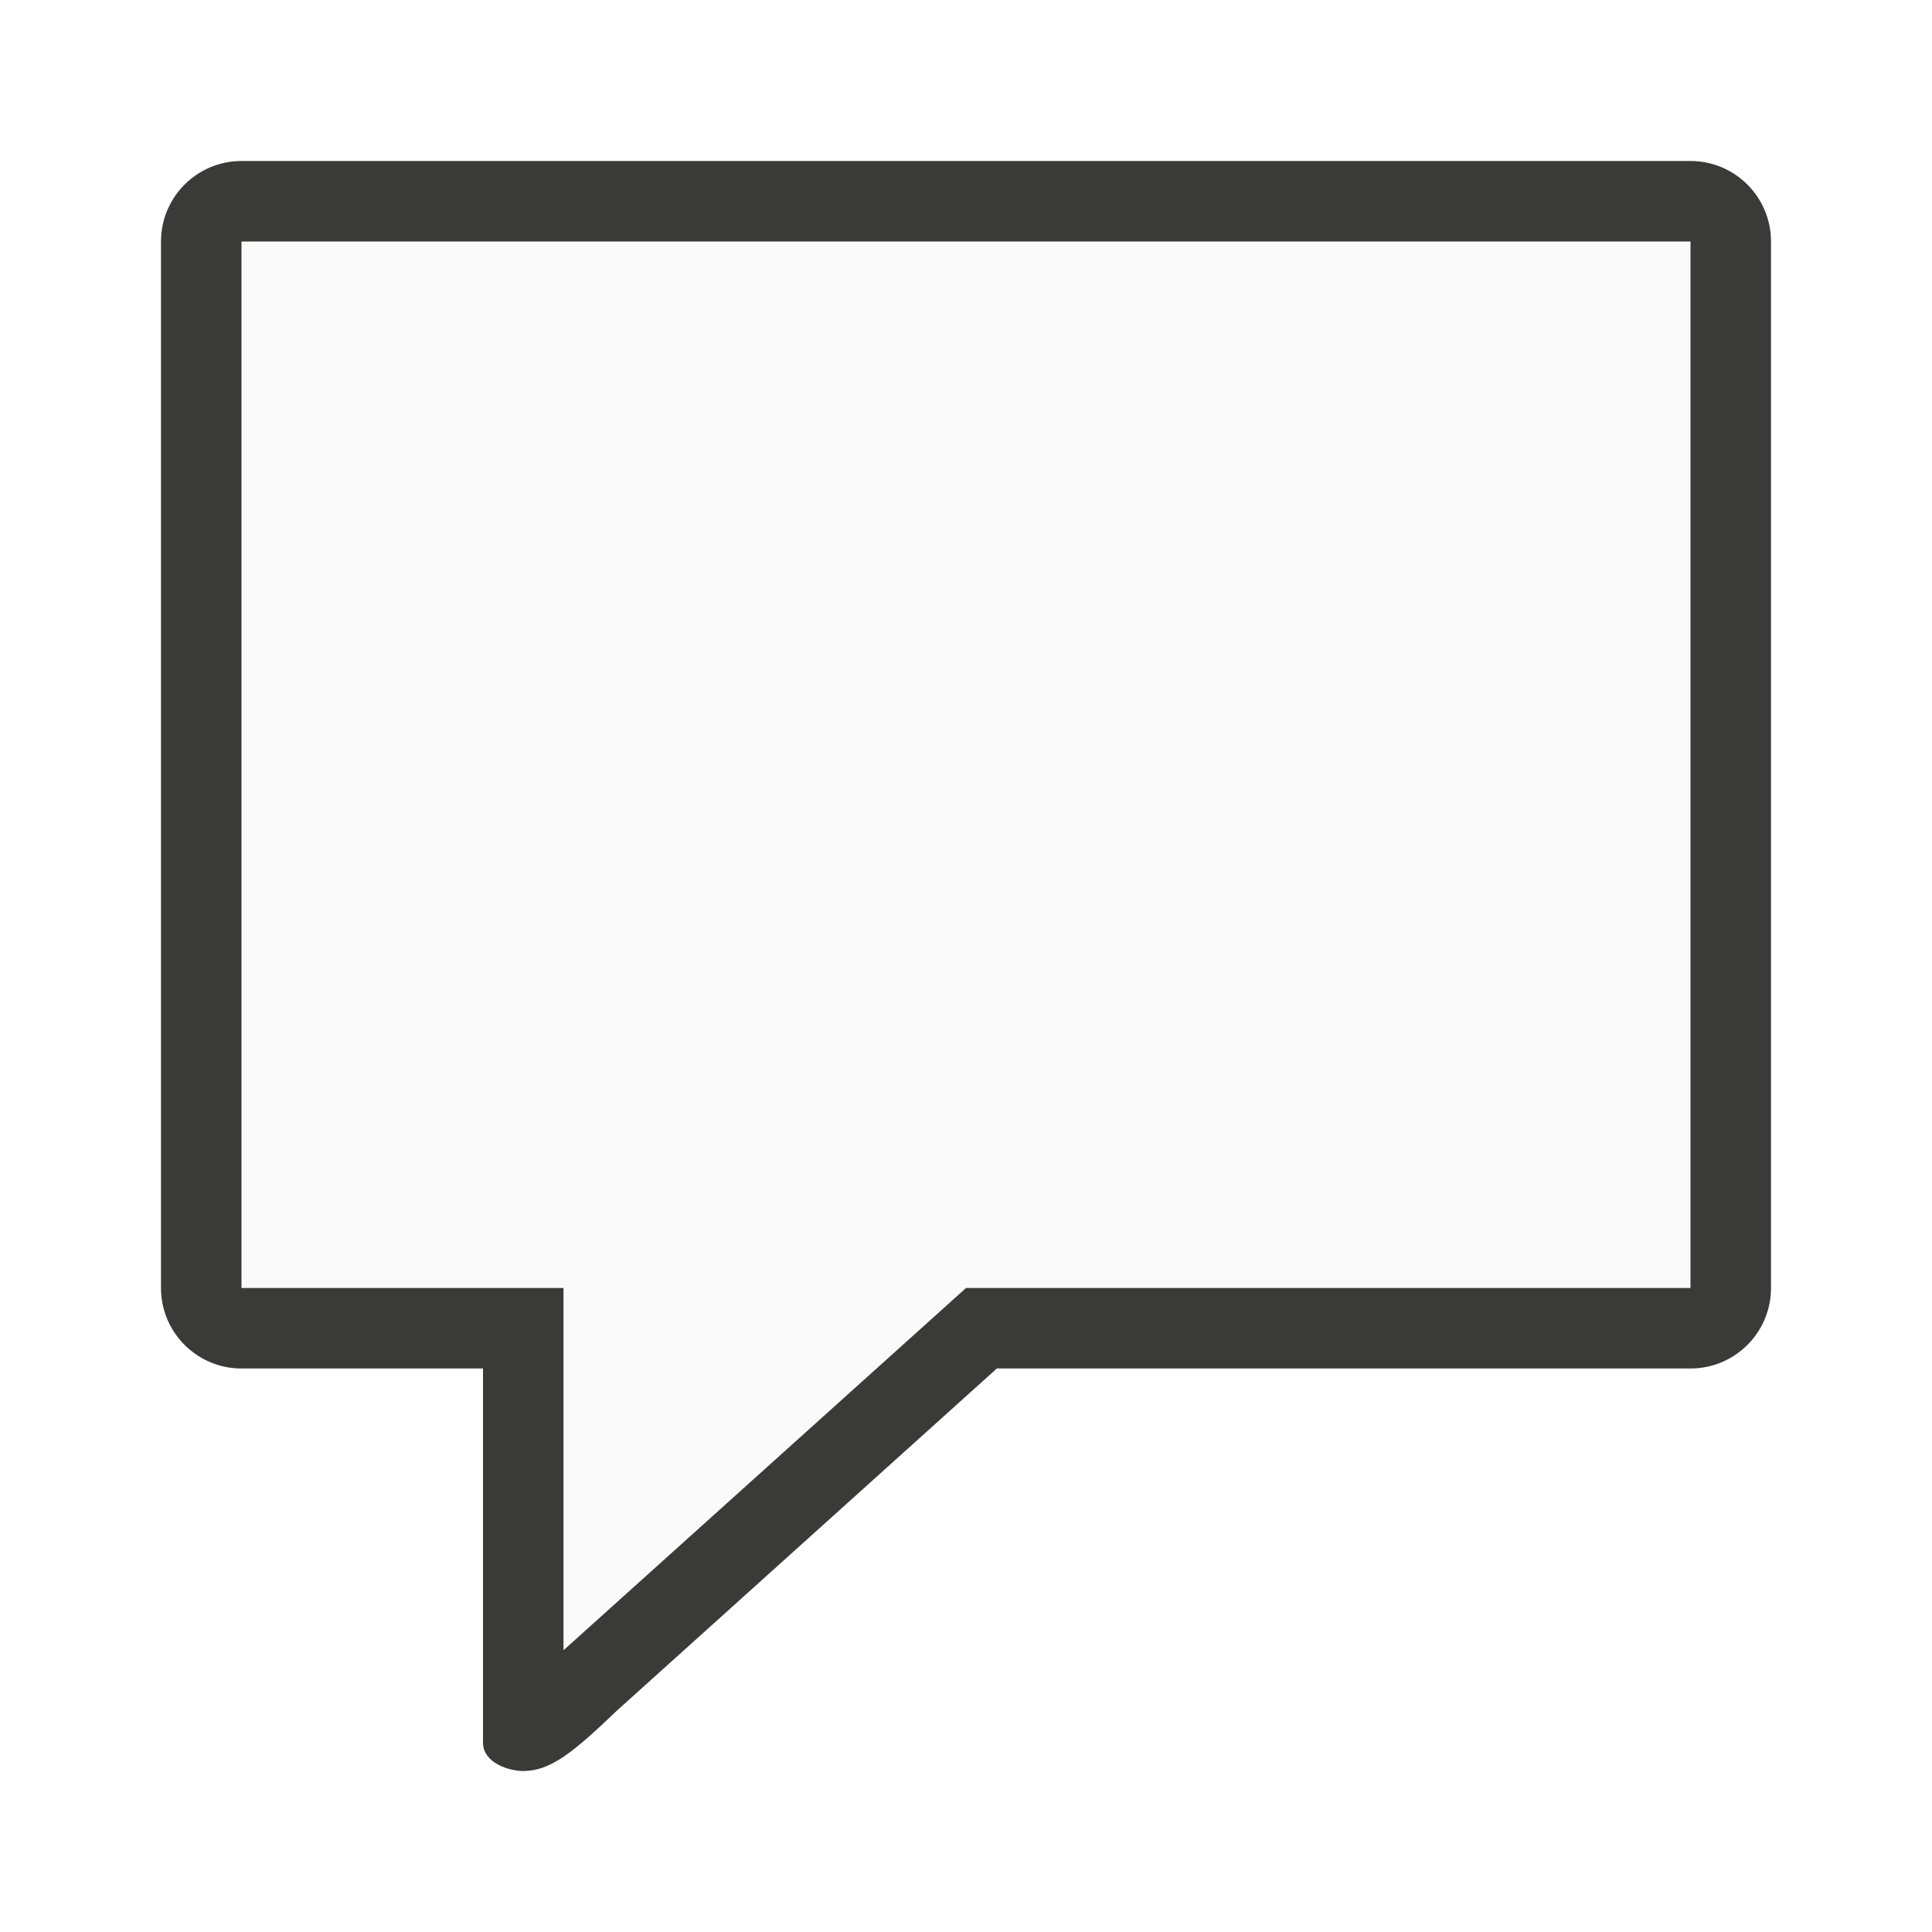
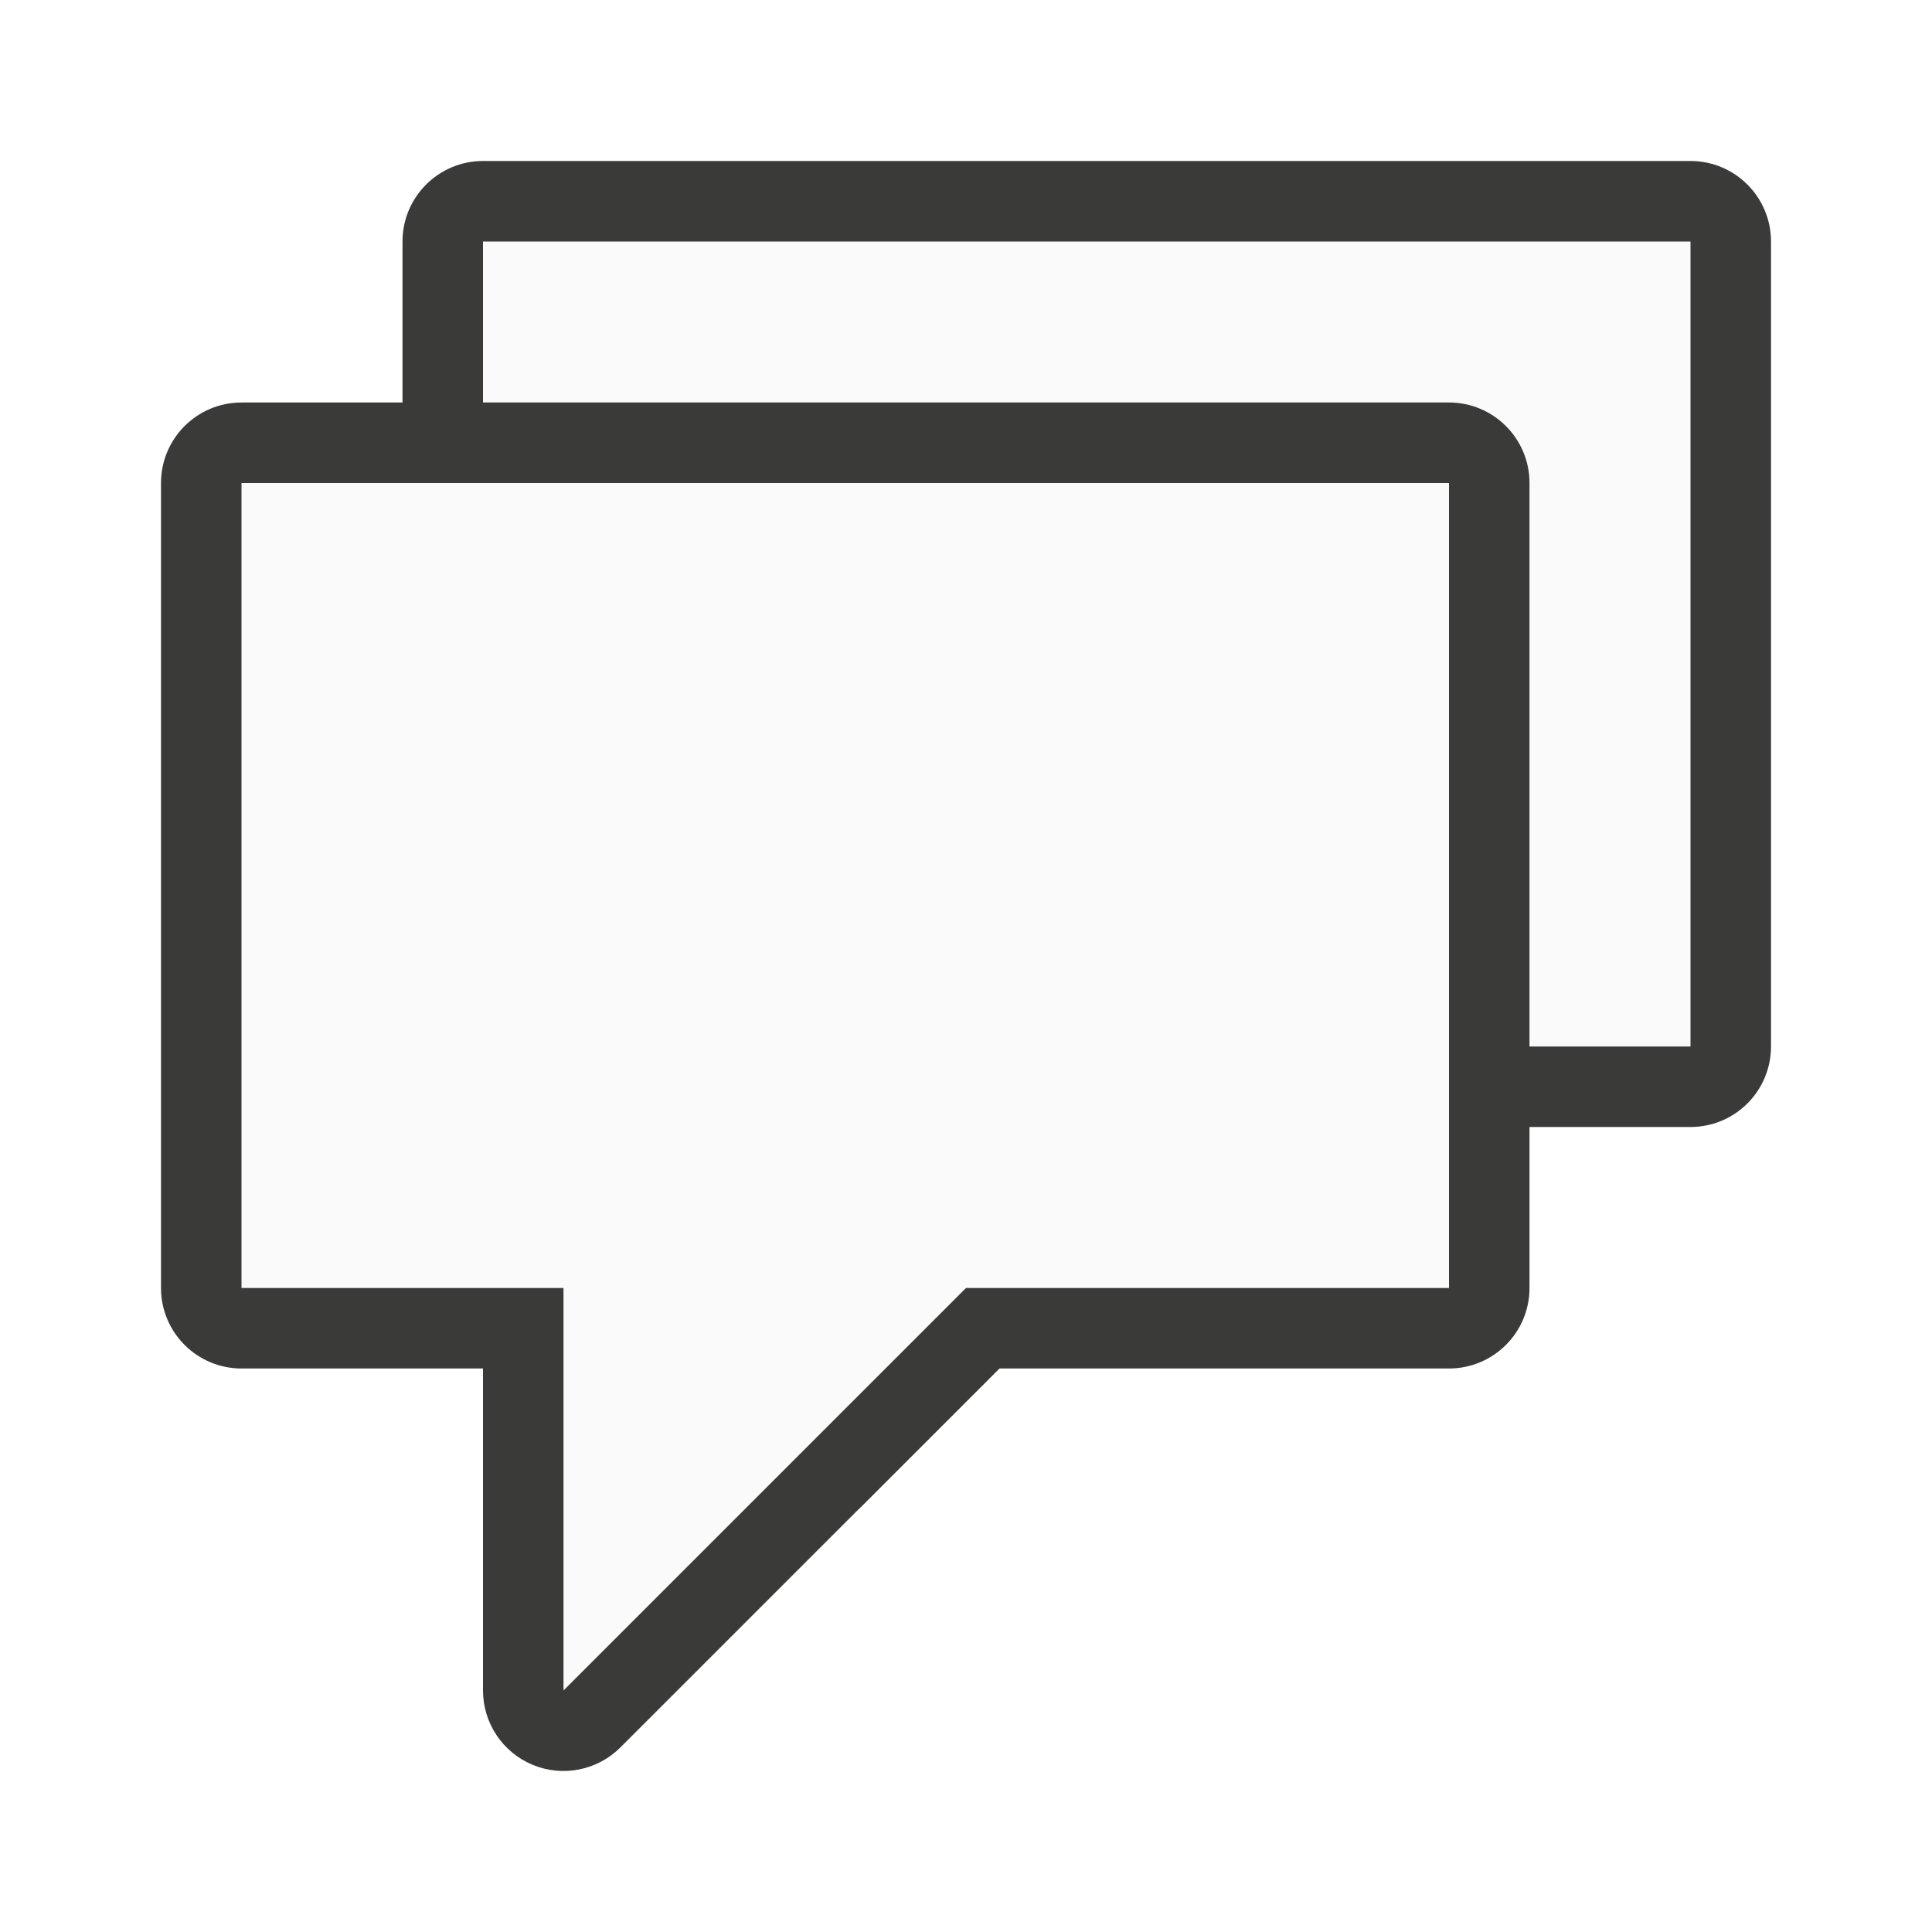
<svg xmlns="http://www.w3.org/2000/svg" viewBox="0 0 24 24">
-   <path d="m3 2c-.552 0-1.0.448-1 1v13c0.0.552.448 1 1 1h3v3.5 1.147c0 .253.322.353.5.353.34 0 .62-.23 1.17-.756l4.713-4.244h8.617c.552-0.0 1-.448 1-1v-13c-0-.552-.448-1-1-1z" fill="#3a3a38" />
-   <path d="m3 3v13h4v4.5l5-4.5h9v-13z" fill="#fafafa" />
+   <g transform="translate(3 -3)">
+     <path d="m3 5a1 1 0 0 0 -1 1v10a1 1 0 0 0 1 1h3v4a1 1 0 0 0 1.707.707l4.707-4.707h5.586a1 1 0 0 0 1-1v-10a1 1 0 0 0 -1-1z" fill="#3a3a38" />
+     <path d="m3 6v10h4v5l5-5h6v-10z" fill="#fafafa" />
+   </g>
+   <path d="m3 5a1 1 0 0 0 -1 1v10a1 1 0 0 0 1 1h3v4a1 1 0 0 0 1.707.707l4.707-4.707h5.586a1 1 0 0 0 1-1v-10a1 1 0 0 0 -1-1z" fill="#3a3a38" />
+   <path d="m3 6v10h4v5l5-5h6v-10z" fill="#fafafa" />
</svg>
